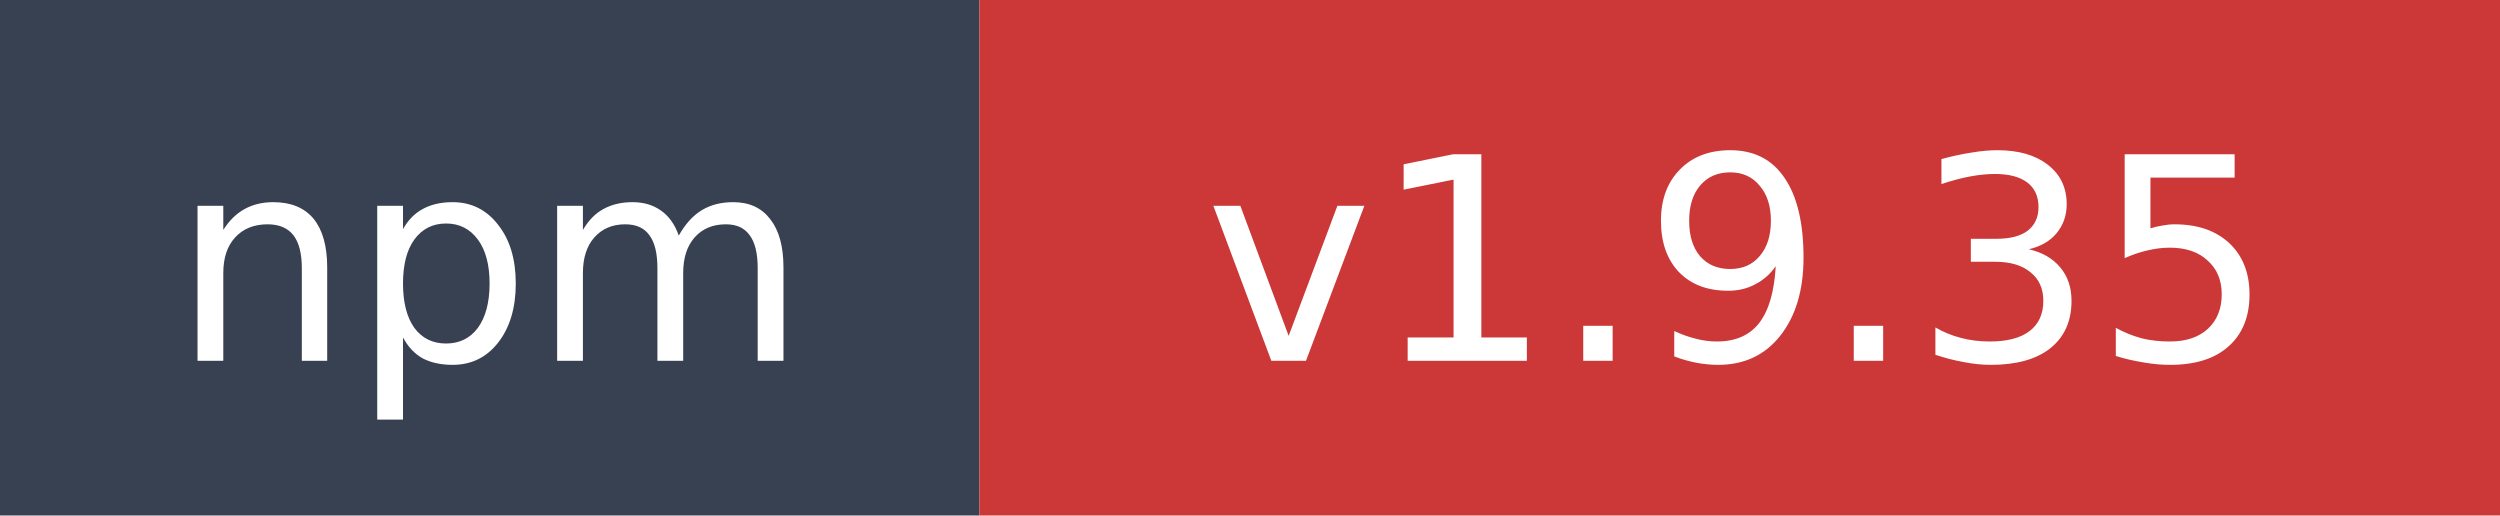
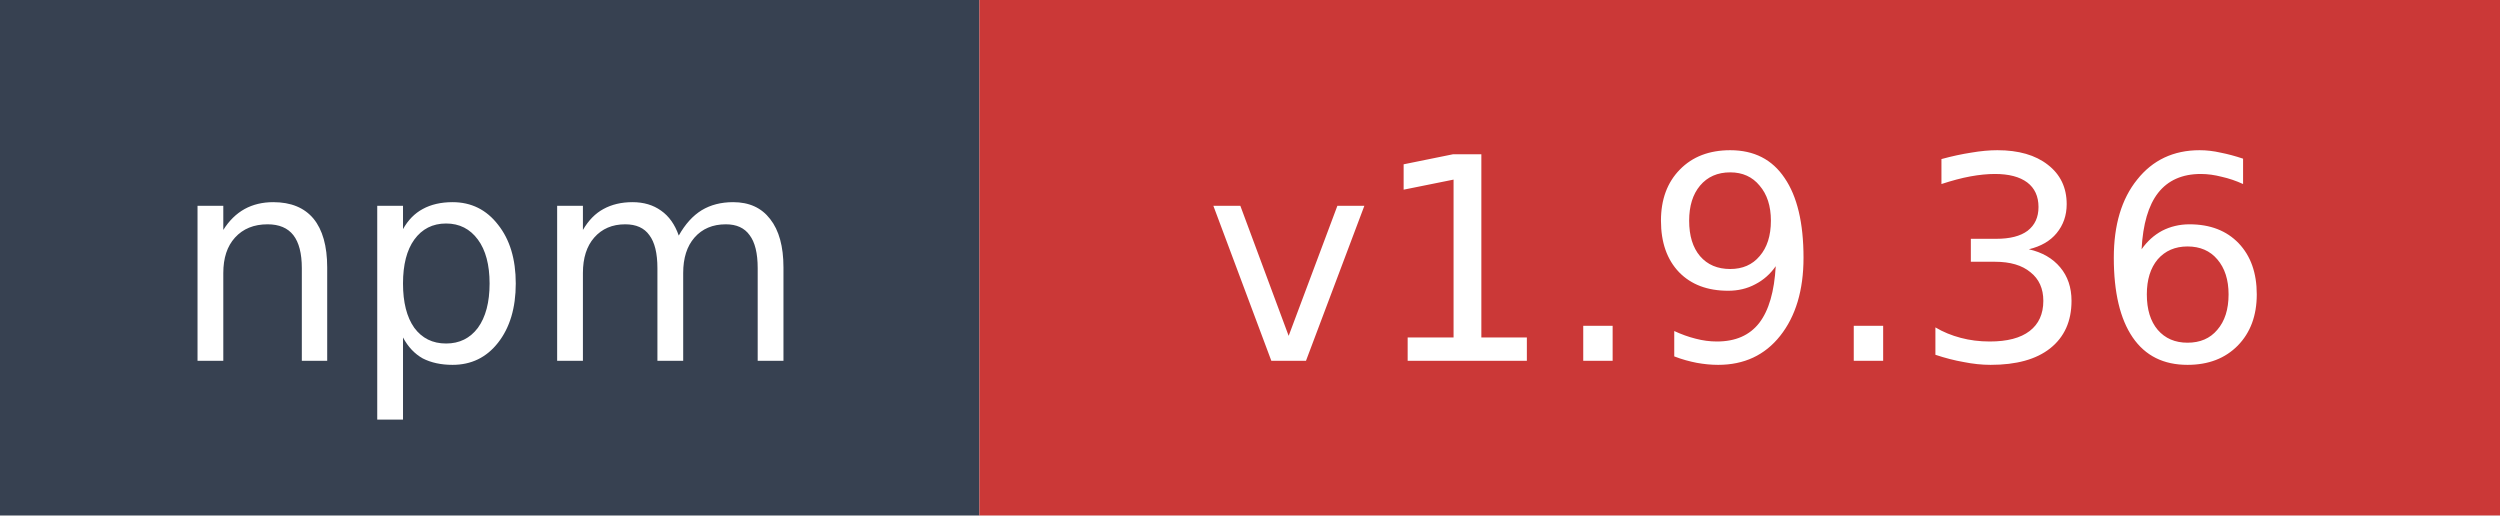
- <svg xmlns="http://www.w3.org/2000/svg" width="97" height="20" role="img" aria-label="npm: v1.9.35">
+ <svg xmlns="http://www.w3.org/2000/svg" width="97" height="20" role="img" aria-label="npm: v1.9.36">
  <rect width="38" height="20" fill="#374151" />
  <rect x="38" width="59" height="20" fill="#cb3837" />
  <text x="19" y="14" fill="#ffffff" font-family="Verdana,Geneva,DejaVu Sans,sans-serif" font-size="11" text-anchor="middle">npm</text>
-   <text x="67.5" y="14" fill="#ffffff" font-family="Verdana,Geneva,DejaVu Sans,sans-serif" font-size="11" text-anchor="middle">v1.9.35</text>
+   <text x="67.5" y="14" fill="#ffffff" font-family="Verdana,Geneva,DejaVu Sans,sans-serif" font-size="11" text-anchor="middle">v1.9.36</text>
</svg>
